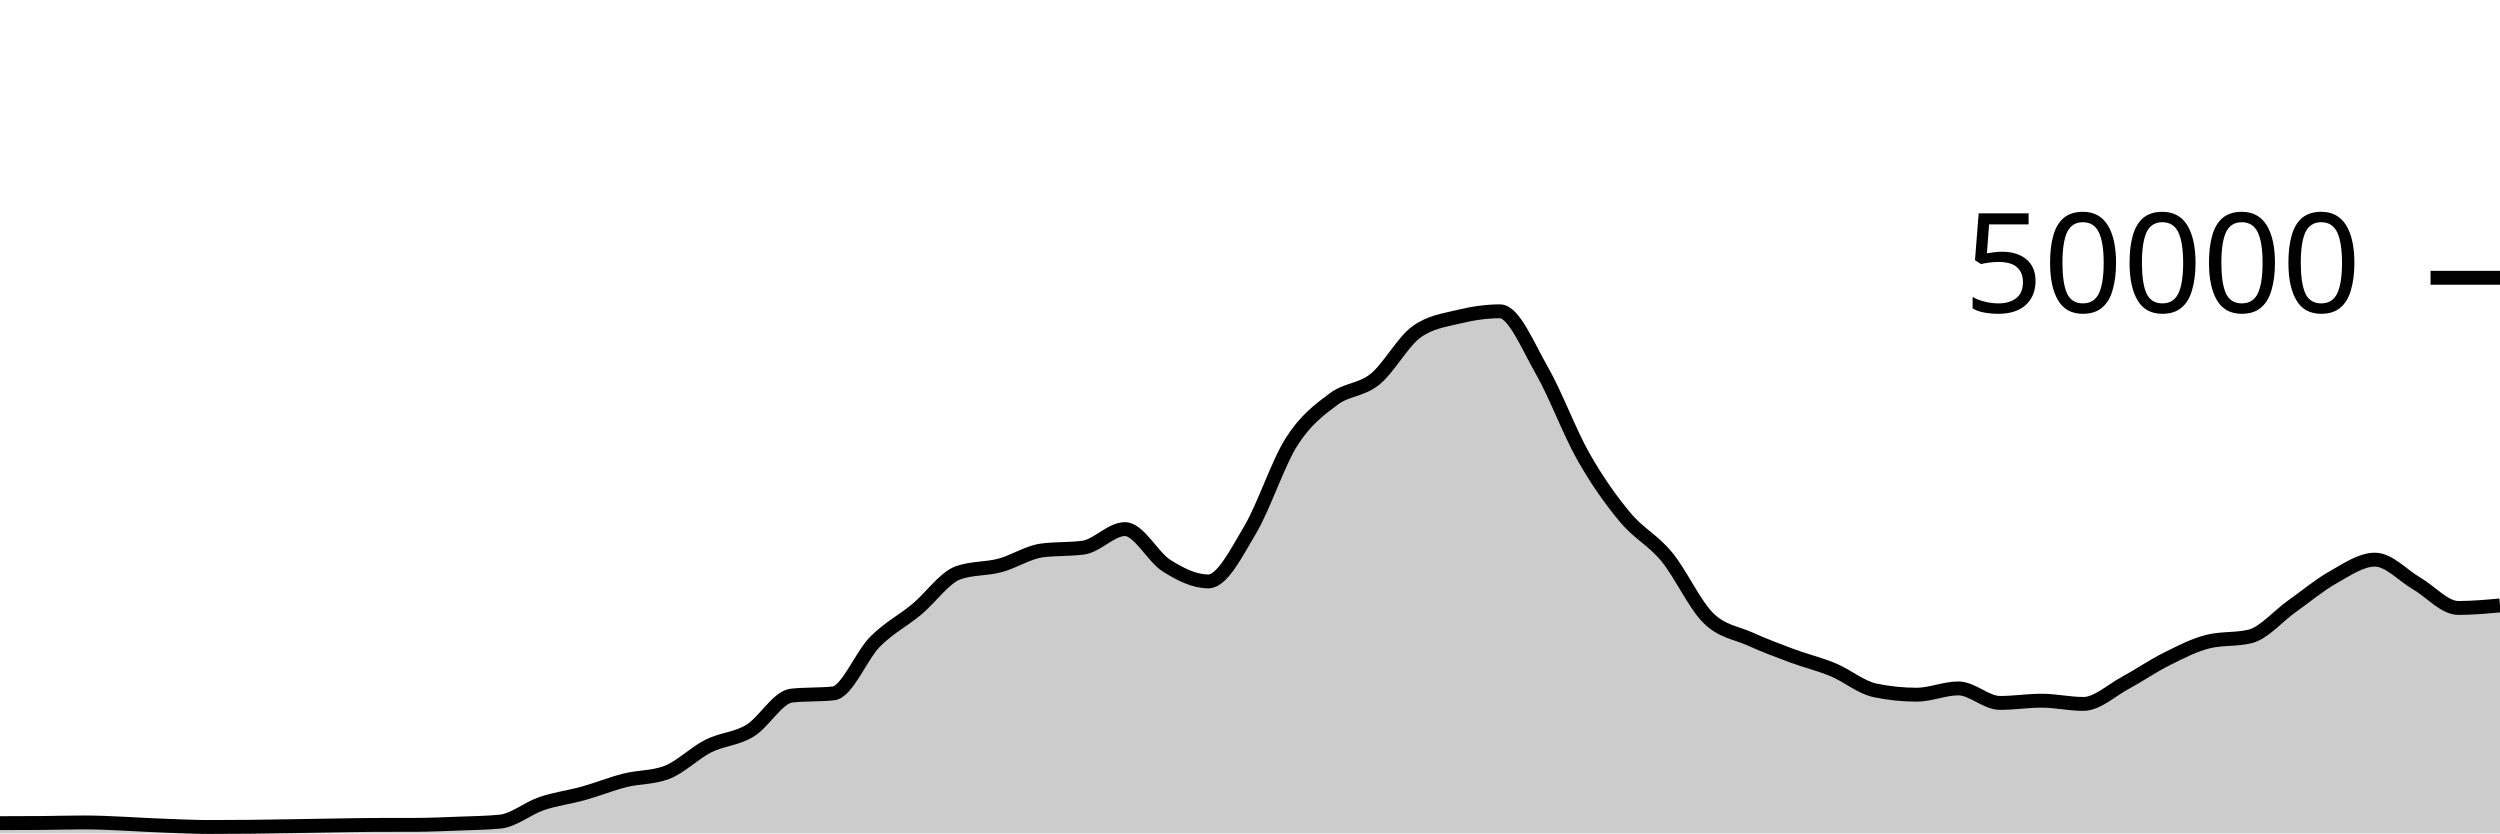
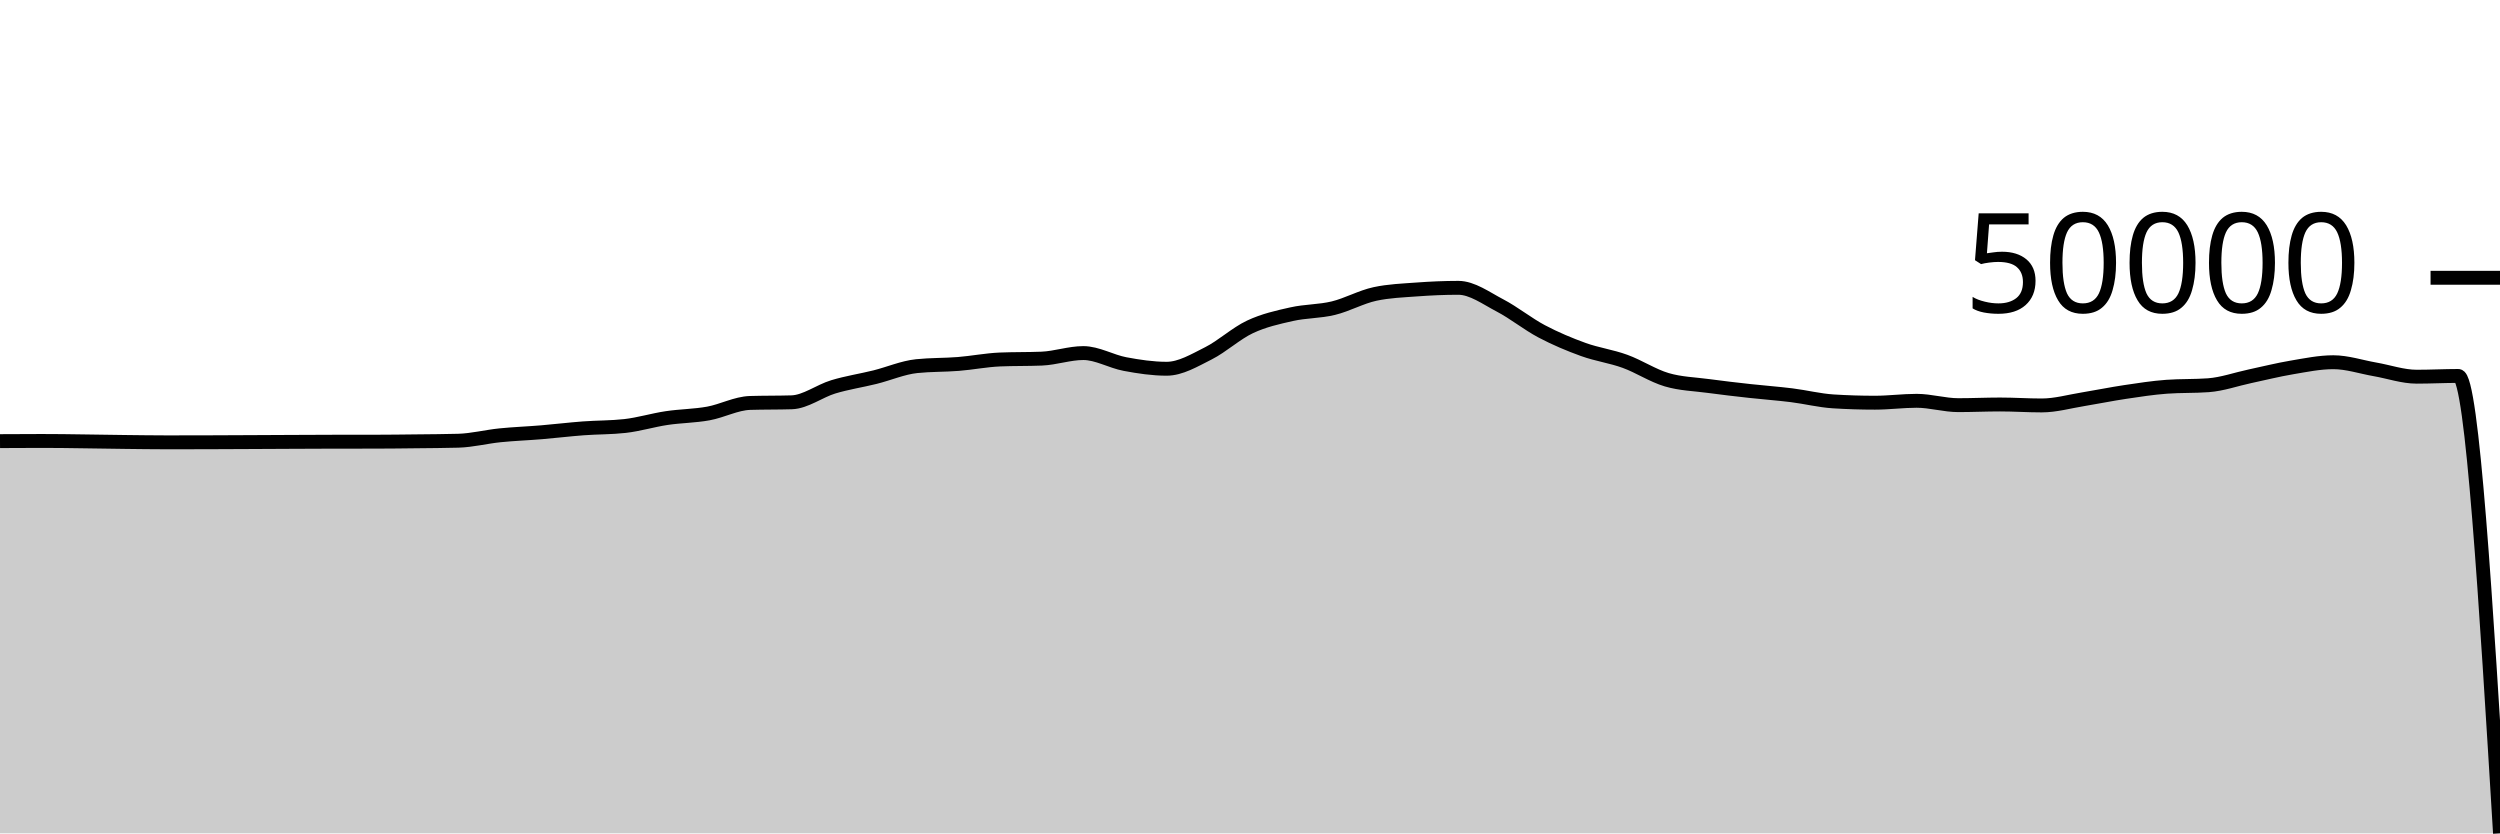
<svg xmlns="http://www.w3.org/2000/svg" viewBox="0 0 180 60">
  <g transform="translate(0,20)">
-     <path class="area" fill="rgba(0, 0, 0, 0.2)" d="M0,39.266C1,39.265,2,39.263,3,39.255C4,39.248,5,39.215,6,39.215C8,39.215,10,39.39,12,39.456C13,39.489,14,39.543,15,39.543C16,39.543,17,39.538,18,39.528C19,39.518,20,39.499,21,39.484C22,39.469,23,39.45,24,39.435C25,39.42,26,39.398,27,39.394C28,39.391,29,39.393,30,39.389C31,39.385,32,39.339,33,39.301C34,39.262,35,39.253,36,39.158C37,39.062,38,38.196,39,37.857C40,37.517,41,37.4,42,37.122C43,36.843,44,36.435,45,36.184C46,35.933,47,35.995,48,35.618C49,35.241,50,34.216,51,33.714C52,33.213,53,33.217,54,32.611C55,32.006,56,30.185,57,30.081C58,29.977,59,30.029,60,29.925C61,29.821,62,27.215,63,26.207C64,25.199,65,24.705,66,23.877C67,23.048,68,21.585,69,21.235C70,20.885,71,20.977,72,20.71C73,20.444,74,19.772,75,19.634C76,19.497,77,19.566,78,19.428C79,19.29,80,18.095,81,18.095C82,18.095,83,20.107,84,20.734C85,21.362,86,21.862,87,21.862C88,21.862,89,19.84,90,18.163C91,16.486,92,13.368,93,11.798C94,10.229,95,9.497,96,8.747C97,7.998,98,8.112,99,7.302C100,6.492,101,4.605,102,3.887C103,3.169,104,3.056,105,2.81C106,2.565,107,2.414,108,2.414C109,2.414,110,4.906,111,6.648C112,8.39,113,11.104,114,12.869C115,14.633,116,16.033,117,17.234C118,18.436,119,18.869,120,20.08C121,21.291,122,23.512,123,24.499C124,25.487,125,25.553,126,26.005C127,26.456,128,26.837,129,27.208C130,27.579,131,27.813,132,28.229C133,28.645,134,29.497,135,29.706C136,29.914,137,30.018,138,30.018C139,30.018,140,29.565,141,29.565C142,29.565,143,30.61,144,30.61C145,30.61,146,30.45,147,30.45C148,30.45,149,30.682,150,30.682C151,30.682,152,29.719,153,29.18C154,28.641,155,27.947,156,27.449C157,26.95,158,26.431,159,26.188C160,25.945,161,26.066,162,25.823C163,25.58,164,24.378,165,23.667C166,22.956,167,22.118,168,21.556C169,20.994,170,20.294,171,20.294C172,20.294,173,21.429,174,22.009C175,22.589,176,23.772,177,23.772C178,23.772,179,23.682,180,23.591L180,40C179,40,178,40,177,40C176,40,175,40,174,40C173,40,172,40,171,40C170,40,169,40,168,40C167,40,166,40,165,40C164,40,163,40,162,40C161,40,160,40,159,40C158,40,157,40,156,40C155,40,154,40,153,40C152,40,151,40,150,40C149,40,148,40,147,40C146,40,145,40,144,40C143,40,142,40,141,40C140,40,139,40,138,40C137,40,136,40,135,40C134,40,133,40,132,40C131,40,130,40,129,40C128,40,127,40,126,40C125,40,124,40,123,40C122,40,121,40,120,40C119,40,118,40,117,40C116,40,115,40,114,40C113,40,112,40,111,40C110,40,109,40,108,40C107,40,106,40,105,40C104,40,103,40,102,40C101,40,100,40,99,40C98,40,97,40,96,40C95,40,94,40,93,40C92,40,91,40,90,40C89,40,88,40,87,40C86,40,85,40,84,40C83,40,82,40,81,40C80,40,79,40,78,40C77,40,76,40,75,40C74,40,73,40,72,40C71,40,70,40,69,40C68,40,67,40,66,40C65,40,64,40,63,40C62,40,61,40,60,40C59,40,58,40,57,40C56,40,55,40,54,40C53,40,52,40,51,40C50,40,49,40,48,40C47,40,46,40,45,40C44,40,43,40,42,40C41,40,40,40,39,40C38,40,37,40,36,40C35,40,34,40,33,40C32,40,31,40,30,40C29,40,28,40,27,40C26,40,25,40,24,40C23,40,22,40,21,40C20,40,19,40,18,40C17,40,16,40,15,40C14,40,13,40,12,40C10,40,8,40,6,40C5,40,4,40,3,40C2,40,1,40,0,40Z" />
-     <path class="line" stroke="black" fill="none" d="M0,39.266C1,39.265,2,39.263,3,39.255C4,39.248,5,39.215,6,39.215C8,39.215,10,39.39,12,39.456C13,39.489,14,39.543,15,39.543C16,39.543,17,39.538,18,39.528C19,39.518,20,39.499,21,39.484C22,39.469,23,39.45,24,39.435C25,39.42,26,39.398,27,39.394C28,39.391,29,39.393,30,39.389C31,39.385,32,39.339,33,39.301C34,39.262,35,39.253,36,39.158C37,39.062,38,38.196,39,37.857C40,37.517,41,37.4,42,37.122C43,36.843,44,36.435,45,36.184C46,35.933,47,35.995,48,35.618C49,35.241,50,34.216,51,33.714C52,33.213,53,33.217,54,32.611C55,32.006,56,30.185,57,30.081C58,29.977,59,30.029,60,29.925C61,29.821,62,27.215,63,26.207C64,25.199,65,24.705,66,23.877C67,23.048,68,21.585,69,21.235C70,20.885,71,20.977,72,20.71C73,20.444,74,19.772,75,19.634C76,19.497,77,19.566,78,19.428C79,19.29,80,18.095,81,18.095C82,18.095,83,20.107,84,20.734C85,21.362,86,21.862,87,21.862C88,21.862,89,19.84,90,18.163C91,16.486,92,13.368,93,11.798C94,10.229,95,9.497,96,8.747C97,7.998,98,8.112,99,7.302C100,6.492,101,4.605,102,3.887C103,3.169,104,3.056,105,2.81C106,2.565,107,2.414,108,2.414C109,2.414,110,4.906,111,6.648C112,8.39,113,11.104,114,12.869C115,14.633,116,16.033,117,17.234C118,18.436,119,18.869,120,20.08C121,21.291,122,23.512,123,24.499C124,25.487,125,25.553,126,26.005C127,26.456,128,26.837,129,27.208C130,27.579,131,27.813,132,28.229C133,28.645,134,29.497,135,29.706C136,29.914,137,30.018,138,30.018C139,30.018,140,29.565,141,29.565C142,29.565,143,30.61,144,30.61C145,30.61,146,30.45,147,30.45C148,30.45,149,30.682,150,30.682C151,30.682,152,29.719,153,29.18C154,28.641,155,27.947,156,27.449C157,26.95,158,26.431,159,26.188C160,25.945,161,26.066,162,25.823C163,25.58,164,24.378,165,23.667C166,22.956,167,22.118,168,21.556C169,20.994,170,20.294,171,20.294C172,20.294,173,21.429,174,22.009C175,22.589,176,23.772,177,23.772C178,23.772,179,23.682,180,23.591" />
+     <path class="area" fill="rgba(0, 0, 0, 0.2)" d="M0,11.761C1,11.755,2,11.749,3,11.749C5,11.749,7,11.802,9,11.821C10,11.831,11,11.848,12,11.848C13,11.848,14,11.846,15,11.843C16,11.84,17,11.834,18,11.83C19,11.825,20,11.82,21,11.815C22,11.811,23,11.804,24,11.803C25,11.802,26,11.802,27,11.801C28,11.8,29,11.786,30,11.775C31,11.763,32,11.761,33,11.732C34,11.703,35,11.444,36,11.342C37,11.241,38,11.206,39,11.122C40,11.038,41,10.916,42,10.841C43,10.766,44,10.785,45,10.672C46,10.559,47,10.251,48,10.101C49,9.951,50,9.952,51,9.771C52,9.589,53,9.044,54,9.012C55,8.981,56,8.997,57,8.966C58,8.935,59,8.154,60,7.852C61,7.55,62,7.402,63,7.154C64,6.905,65,6.467,66,6.362C67,6.257,68,6.285,69,6.205C70,6.125,71,5.924,72,5.883C73,5.841,74,5.862,75,5.821C76,5.78,77,5.421,78,5.421C79,5.421,80,6.024,81,6.212C82,6.4,83,6.55,84,6.55C85,6.55,86,5.944,87,5.442C88,4.939,89,4.005,90,3.535C91,3.065,92,2.845,93,2.621C94,2.396,95,2.43,96,2.188C97,1.945,98,1.38,99,1.165C100,0.95,101,0.916,102,0.842C103,0.768,104,0.723,105,0.723C106,0.723,107,1.47,108,1.992C109,2.514,110,3.327,111,3.856C112,4.384,113,4.803,114,5.164C115,5.524,116,5.653,117,6.016C118,6.379,119,7.044,120,7.34C121,7.636,122,7.656,123,7.791C124,7.927,125,8.041,126,8.152C127,8.263,128,8.333,129,8.458C130,8.582,131,8.838,132,8.9C133,8.963,134,8.994,135,8.994C136,8.994,137,8.858,138,8.858C139,8.858,140,9.171,141,9.171C142,9.171,143,9.123,144,9.123C145,9.123,146,9.192,147,9.192C148,9.192,149,8.904,150,8.743C151,8.581,152,8.373,153,8.224C154,8.075,155,7.919,156,7.846C157,7.773,158,7.81,159,7.737C160,7.664,161,7.304,162,7.091C163,6.878,164,6.627,165,6.458C166,6.29,167,6.08,168,6.08C169,6.08,170,6.42,171,6.594C172,6.768,173,7.122,174,7.122C175,7.122,176,7.068,177,7.068C178,7.068,179,23.534,180,40L180,40C179,40,178,40,177,40C176,40,175,40,174,40C173,40,172,40,171,40C170,40,169,40,168,40C167,40,166,40,165,40C164,40,163,40,162,40C161,40,160,40,159,40C158,40,157,40,156,40C155,40,154,40,153,40C152,40,151,40,150,40C149,40,148,40,147,40C146,40,145,40,144,40C143,40,142,40,141,40C140,40,139,40,138,40C137,40,136,40,135,40C134,40,133,40,132,40C131,40,130,40,129,40C128,40,127,40,126,40C125,40,124,40,123,40C122,40,121,40,120,40C119,40,118,40,117,40C116,40,115,40,114,40C113,40,112,40,111,40C110,40,109,40,108,40C107,40,106,40,105,40C104,40,103,40,102,40C101,40,100,40,99,40C98,40,97,40,96,40C95,40,94,40,93,40C92,40,91,40,90,40C89,40,88,40,87,40C86,40,85,40,84,40C83,40,82,40,81,40C80,40,79,40,78,40C77,40,76,40,75,40C74,40,73,40,72,40C71,40,70,40,69,40C68,40,67,40,66,40C65,40,64,40,63,40C62,40,61,40,60,40C59,40,58,40,57,40C56,40,55,40,54,40C53,40,52,40,51,40C50,40,49,40,48,40C47,40,46,40,45,40C44,40,43,40,42,40C41,40,40,40,39,40C38,40,37,40,36,40C35,40,34,40,33,40C32,40,31,40,30,40C29,40,28,40,27,40C26,40,25,40,24,40C23,40,22,40,21,40C20,40,19,40,18,40C17,40,16,40,15,40C14,40,13,40,12,40C11,40,10,40,9,40C7,40,5,40,3,40C2,40,1,40,0,40Z" />
+     <path class="line" stroke="black" fill="none" d="M0,11.761C1,11.755,2,11.749,3,11.749C5,11.749,7,11.802,9,11.821C10,11.831,11,11.848,12,11.848C13,11.848,14,11.846,15,11.843C16,11.84,17,11.834,18,11.83C19,11.825,20,11.82,21,11.815C22,11.811,23,11.804,24,11.803C25,11.802,26,11.802,27,11.801C28,11.8,29,11.786,30,11.775C31,11.763,32,11.761,33,11.732C34,11.703,35,11.444,36,11.342C37,11.241,38,11.206,39,11.122C40,11.038,41,10.916,42,10.841C43,10.766,44,10.785,45,10.672C46,10.559,47,10.251,48,10.101C49,9.951,50,9.952,51,9.771C52,9.589,53,9.044,54,9.012C55,8.981,56,8.997,57,8.966C58,8.935,59,8.154,60,7.852C61,7.55,62,7.402,63,7.154C64,6.905,65,6.467,66,6.362C67,6.257,68,6.285,69,6.205C70,6.125,71,5.924,72,5.883C73,5.841,74,5.862,75,5.821C76,5.78,77,5.421,78,5.421C79,5.421,80,6.024,81,6.212C82,6.4,83,6.55,84,6.55C85,6.55,86,5.944,87,5.442C88,4.939,89,4.005,90,3.535C91,3.065,92,2.845,93,2.621C94,2.396,95,2.43,96,2.188C97,1.945,98,1.38,99,1.165C100,0.95,101,0.916,102,0.842C103,0.768,104,0.723,105,0.723C106,0.723,107,1.47,108,1.992C109,2.514,110,3.327,111,3.856C112,4.384,113,4.803,114,5.164C115,5.524,116,5.653,117,6.016C118,6.379,119,7.044,120,7.34C121,7.636,122,7.656,123,7.791C124,7.927,125,8.041,126,8.152C127,8.263,128,8.333,129,8.458C130,8.582,131,8.838,132,8.9C133,8.963,134,8.994,135,8.994C136,8.994,137,8.858,138,8.858C139,8.858,140,9.171,141,9.171C142,9.171,143,9.123,144,9.123C145,9.123,146,9.192,147,9.192C148,9.192,149,8.904,150,8.743C151,8.581,152,8.373,153,8.224C154,8.075,155,7.919,156,7.846C157,7.773,158,7.81,159,7.737C160,7.664,161,7.304,162,7.091C163,6.878,164,6.627,165,6.458C166,6.29,167,6.08,168,6.08C169,6.08,170,6.42,171,6.594C172,6.768,173,7.122,174,7.122C175,7.122,176,7.068,177,7.068C178,7.068,179,23.534,180,40" />
    <path class="axis-ceiling" stroke-width="1" stroke="black" fill="none" d="M175,0L180,0" />
    <text class="axis-ceiling-label" font-family="sans-serif" text-anchor="end" font-size="10px" x="170" y="2.5">50000</text>
  </g>
</svg>
